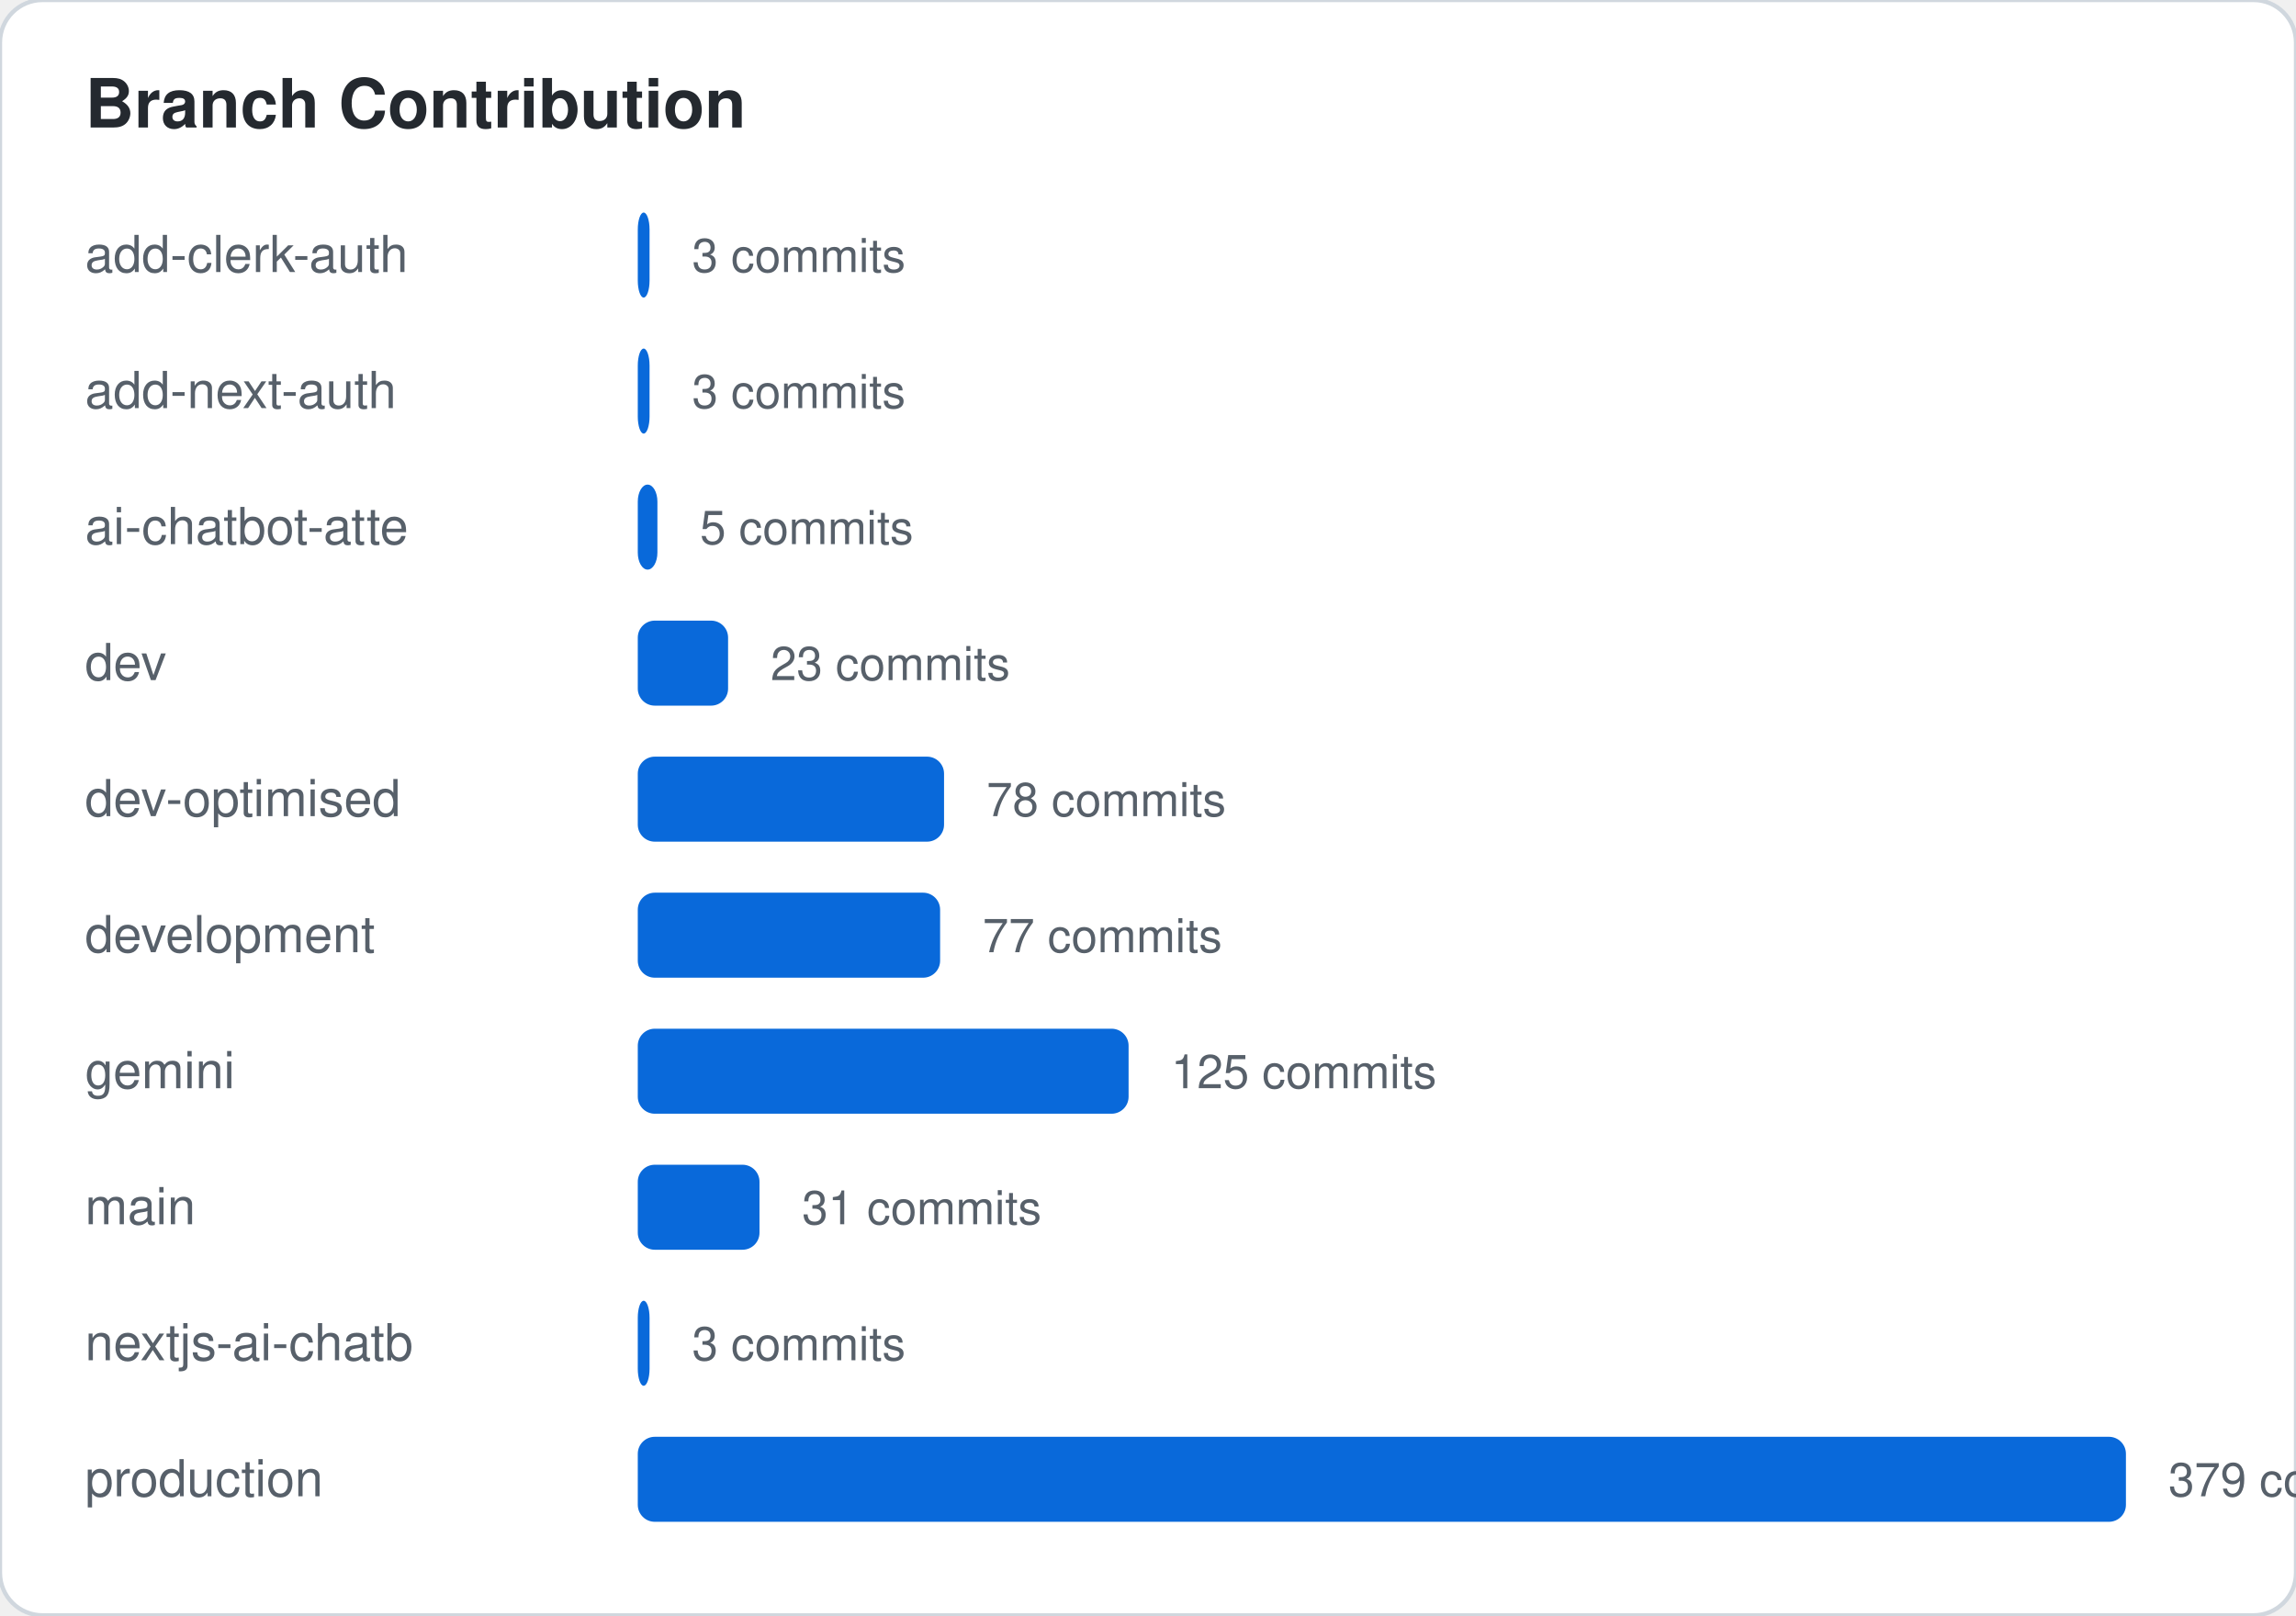
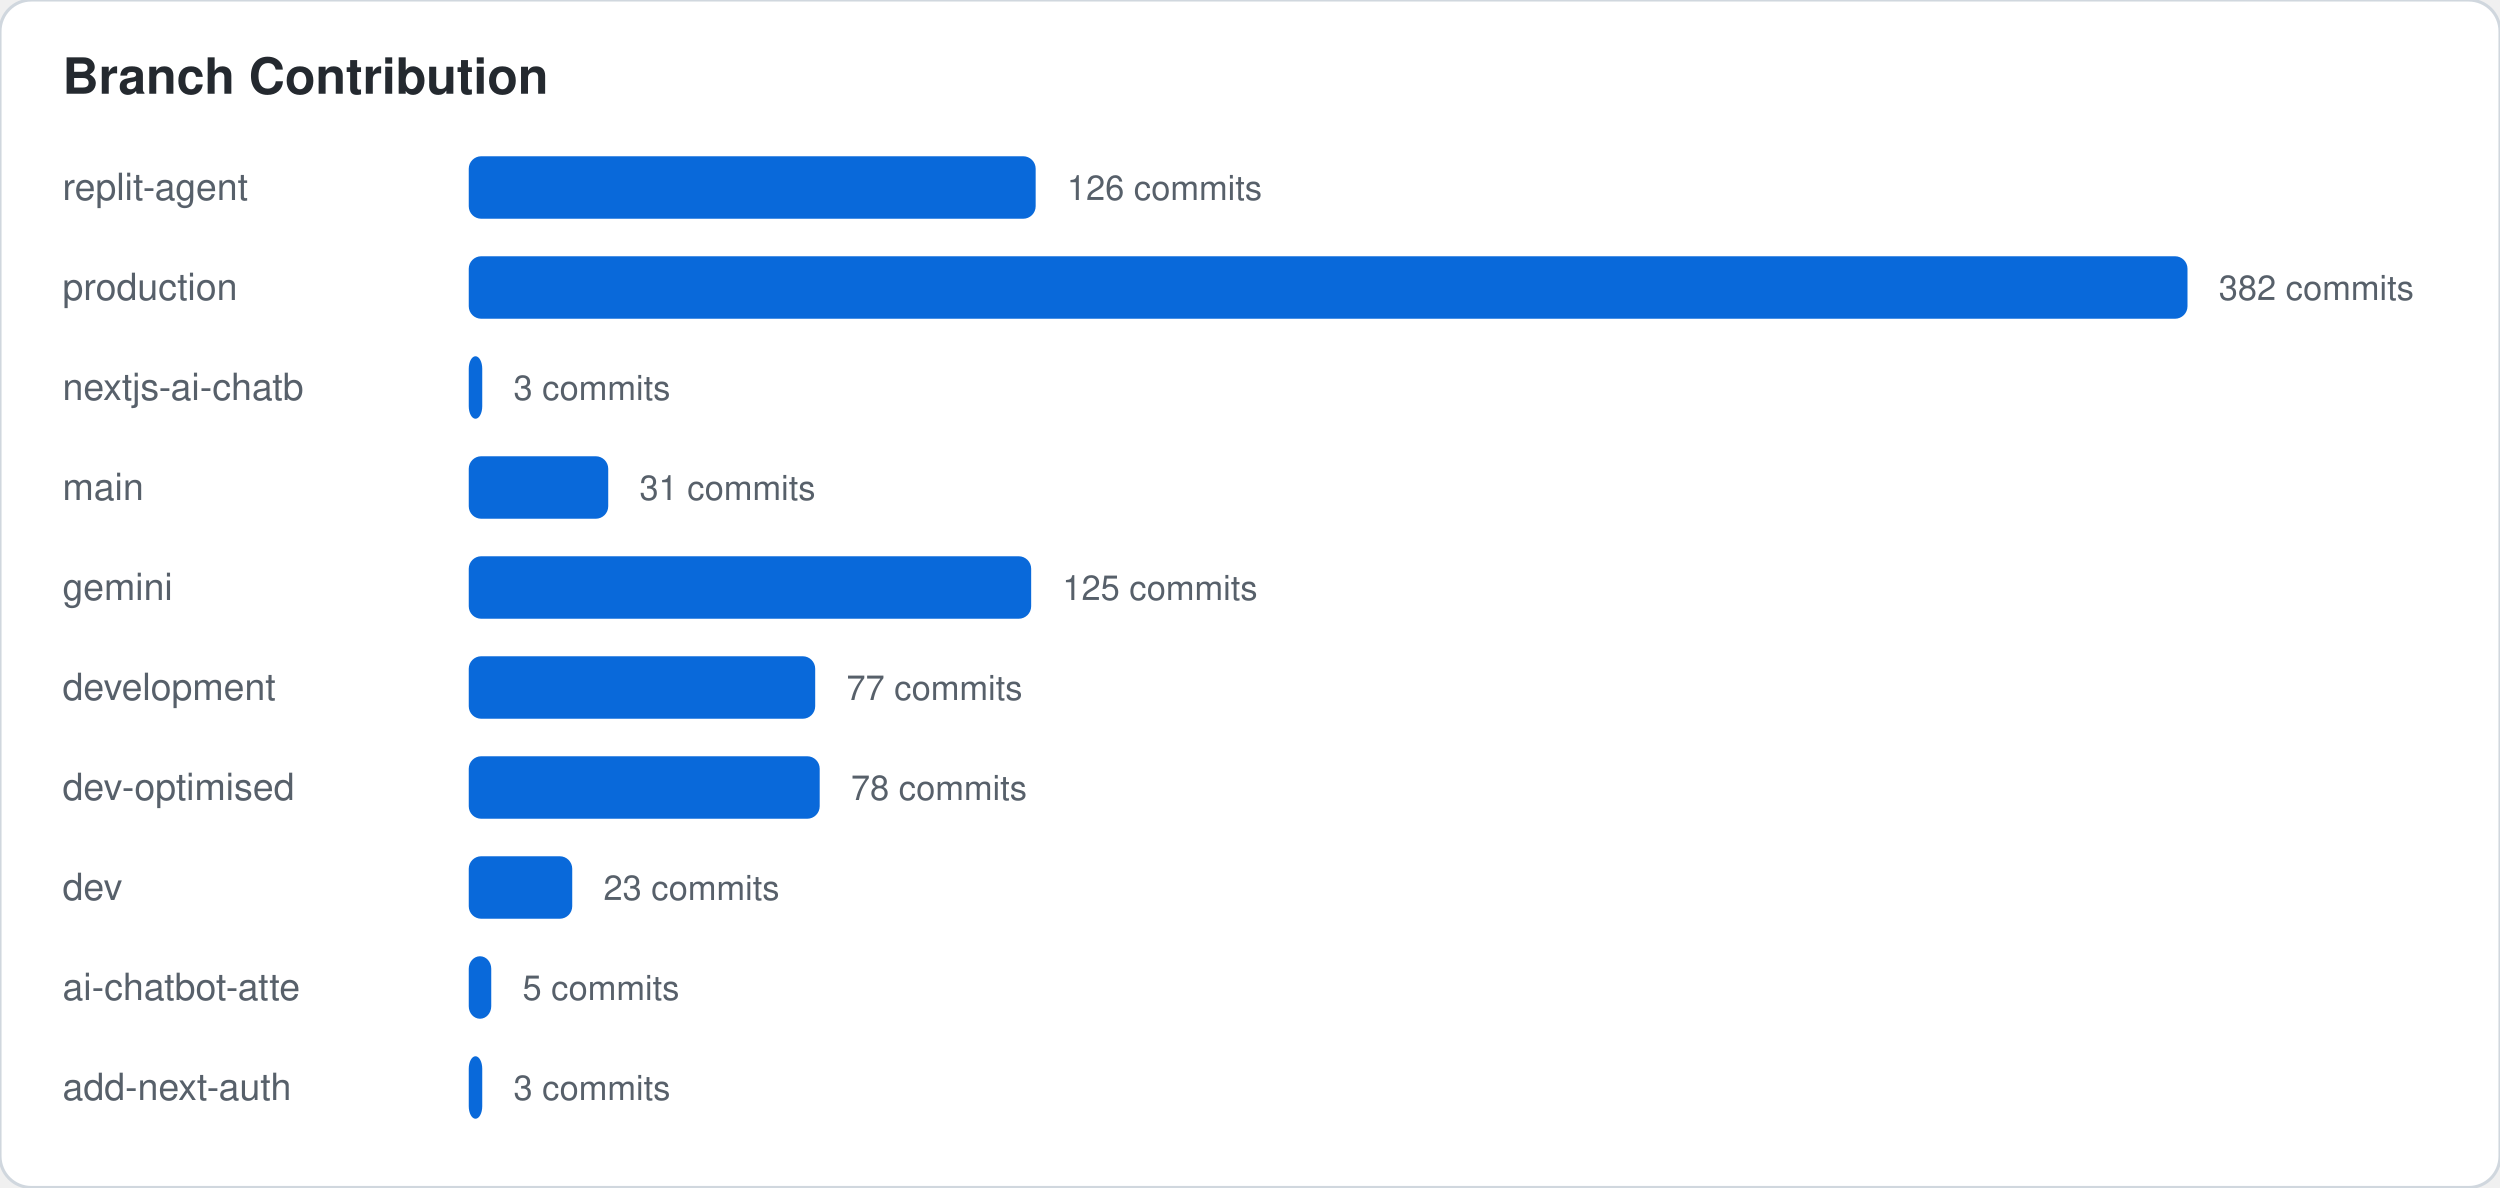
- <svg xmlns="http://www.w3.org/2000/svg" width="540" height="380">
+ <svg xmlns="http://www.w3.org/2000/svg" width="800" height="380">
  <style>
    .card-bg { fill: #ffffff; stroke: #d0d7de; }
    .text-main { fill: #24292f; font-family: -apple-system,BlinkMacSystemFont,"Segoe UI",Helvetica,Arial,sans-serif; }
    .text-sub { fill: #57606a; font-family: -apple-system,BlinkMacSystemFont,"Segoe UI",Helvetica,Arial,sans-serif; }
    .accent { fill: #0969da; }
    .accent-stroke { stroke: #0969da; }
    .grid-line { stroke: #d0d7de; }
    @media (prefers-color-scheme: dark) {
      .card-bg { fill: #0d1117; stroke: #30363d; }
      .text-main { fill: #f0f6fc; }
      .text-sub { fill: #8b949e; }
      .accent { fill: #58a6ff; }
      .accent-stroke { stroke: #58a6ff; }
      .grid-line { stroke: #30363d; }
    }
  </style>
  <rect width="100%" height="100%" class="card-bg" rx="10" />
  <text x="20" y="30" class="text-main" font-size="16" font-weight="bold">Branch Contribution</text>
-   <text x="20" y="64" class="text-sub" font-family="monospace" font-size="12">add-clerk-auth</text>
-   <rect x="150" y="50" width="2.77" height="20" class="accent" rx="4" />
-   <text x="162.77" y="64" class="text-sub" font-size="11">3 commits</text>
-   <text x="20" y="96" class="text-sub" font-family="monospace" font-size="12">add-next-auth</text>
-   <rect x="150" y="82" width="2.77" height="20" class="accent" rx="4" />
-   <text x="162.77" y="96" class="text-sub" font-size="11">3 commits</text>
-   <text x="20" y="128" class="text-sub" font-family="monospace" font-size="12">ai-chatbot-atte</text>
-   <rect x="150" y="114" width="4.617" height="20" class="accent" rx="4" />
-   <text x="164.617" y="128" class="text-sub" font-size="11">5 commits</text>
-   <text x="20" y="160" class="text-sub" font-family="monospace" font-size="12">dev</text>
-   <rect x="150" y="146" width="21.24" height="20" class="accent" rx="4" />
-   <text x="181.24" y="160" class="text-sub" font-size="11">23 commits</text>
-   <text x="20" y="192" class="text-sub" font-family="monospace" font-size="12">dev-optimised</text>
-   <rect x="150" y="178" width="72.032" height="20" class="accent" rx="4" />
-   <text x="232.032" y="192" class="text-sub" font-size="11">78 commits</text>
+   <text x="20" y="64" class="text-sub" font-family="monospace" font-size="12">replit-agent</text>
+   <rect x="150" y="50" width="181.414" height="20" class="accent" rx="4" />
+   <text x="341.414" y="64" class="text-sub" font-size="11">126 commits</text>
+   <text x="20" y="96" class="text-sub" font-family="monospace" font-size="12">production</text>
+   <rect x="150" y="82" width="550" height="20" class="accent" rx="4" />
+   <text x="710" y="96" class="text-sub" font-size="11">382 commits</text>
+   <text x="20" y="128" class="text-sub" font-family="monospace" font-size="12">nextjs-ai-chatb</text>
+   <rect x="150" y="114" width="4.319" height="20" class="accent" rx="4" />
+   <text x="164.319" y="128" class="text-sub" font-size="11">3 commits</text>
+   <text x="20" y="160" class="text-sub" font-family="monospace" font-size="12">main</text>
+   <rect x="150" y="146" width="44.634" height="20" class="accent" rx="4" />
+   <text x="204.634" y="160" class="text-sub" font-size="11">31 commits</text>
+   <text x="20" y="192" class="text-sub" font-family="monospace" font-size="12">gemini</text>
+   <rect x="150" y="178" width="179.974" height="20" class="accent" rx="4" />
+   <text x="339.974" y="192" class="text-sub" font-size="11">125 commits</text>
  <text x="20" y="224" class="text-sub" font-family="monospace" font-size="12">development</text>
-   <rect x="150" y="210" width="71.108" height="20" class="accent" rx="4" />
-   <text x="231.108" y="224" class="text-sub" font-size="11">77 commits</text>
-   <text x="20" y="256" class="text-sub" font-family="monospace" font-size="12">gemini</text>
-   <rect x="150" y="242" width="115.435" height="20" class="accent" rx="4" />
-   <text x="275.435" y="256" class="text-sub" font-size="11">125 commits</text>
-   <text x="20" y="288" class="text-sub" font-family="monospace" font-size="12">main</text>
-   <rect x="150" y="274" width="28.628" height="20" class="accent" rx="4" />
-   <text x="188.628" y="288" class="text-sub" font-size="11">31 commits</text>
-   <text x="20" y="320" class="text-sub" font-family="monospace" font-size="12">nextjs-ai-chatb</text>
-   <rect x="150" y="306" width="2.77" height="20" class="accent" rx="4" />
-   <text x="162.77" y="320" class="text-sub" font-size="11">3 commits</text>
-   <text x="20" y="352" class="text-sub" font-family="monospace" font-size="12">production</text>
-   <rect x="150" y="338" width="350" height="20" class="accent" rx="4" />
-   <text x="510" y="352" class="text-sub" font-size="11">379 commits</text>
+   <rect x="150" y="210" width="110.864" height="20" class="accent" rx="4" />
+   <text x="270.864" y="224" class="text-sub" font-size="11">77 commits</text>
+   <text x="20" y="256" class="text-sub" font-family="monospace" font-size="12">dev-optimised</text>
+   <rect x="150" y="242" width="112.304" height="20" class="accent" rx="4" />
+   <text x="272.304" y="256" class="text-sub" font-size="11">78 commits</text>
+   <text x="20" y="288" class="text-sub" font-family="monospace" font-size="12">dev</text>
+   <rect x="150" y="274" width="33.115" height="20" class="accent" rx="4" />
+   <text x="193.115" y="288" class="text-sub" font-size="11">23 commits</text>
+   <text x="20" y="320" class="text-sub" font-family="monospace" font-size="12">ai-chatbot-atte</text>
+   <rect x="150" y="306" width="7.199" height="20" class="accent" rx="4" />
+   <text x="167.199" y="320" class="text-sub" font-size="11">5 commits</text>
+   <text x="20" y="352" class="text-sub" font-family="monospace" font-size="12">add-next-auth</text>
+   <rect x="150" y="338" width="4.319" height="20" class="accent" rx="4" />
+   <text x="164.319" y="352" class="text-sub" font-size="11">3 commits</text>
</svg>
